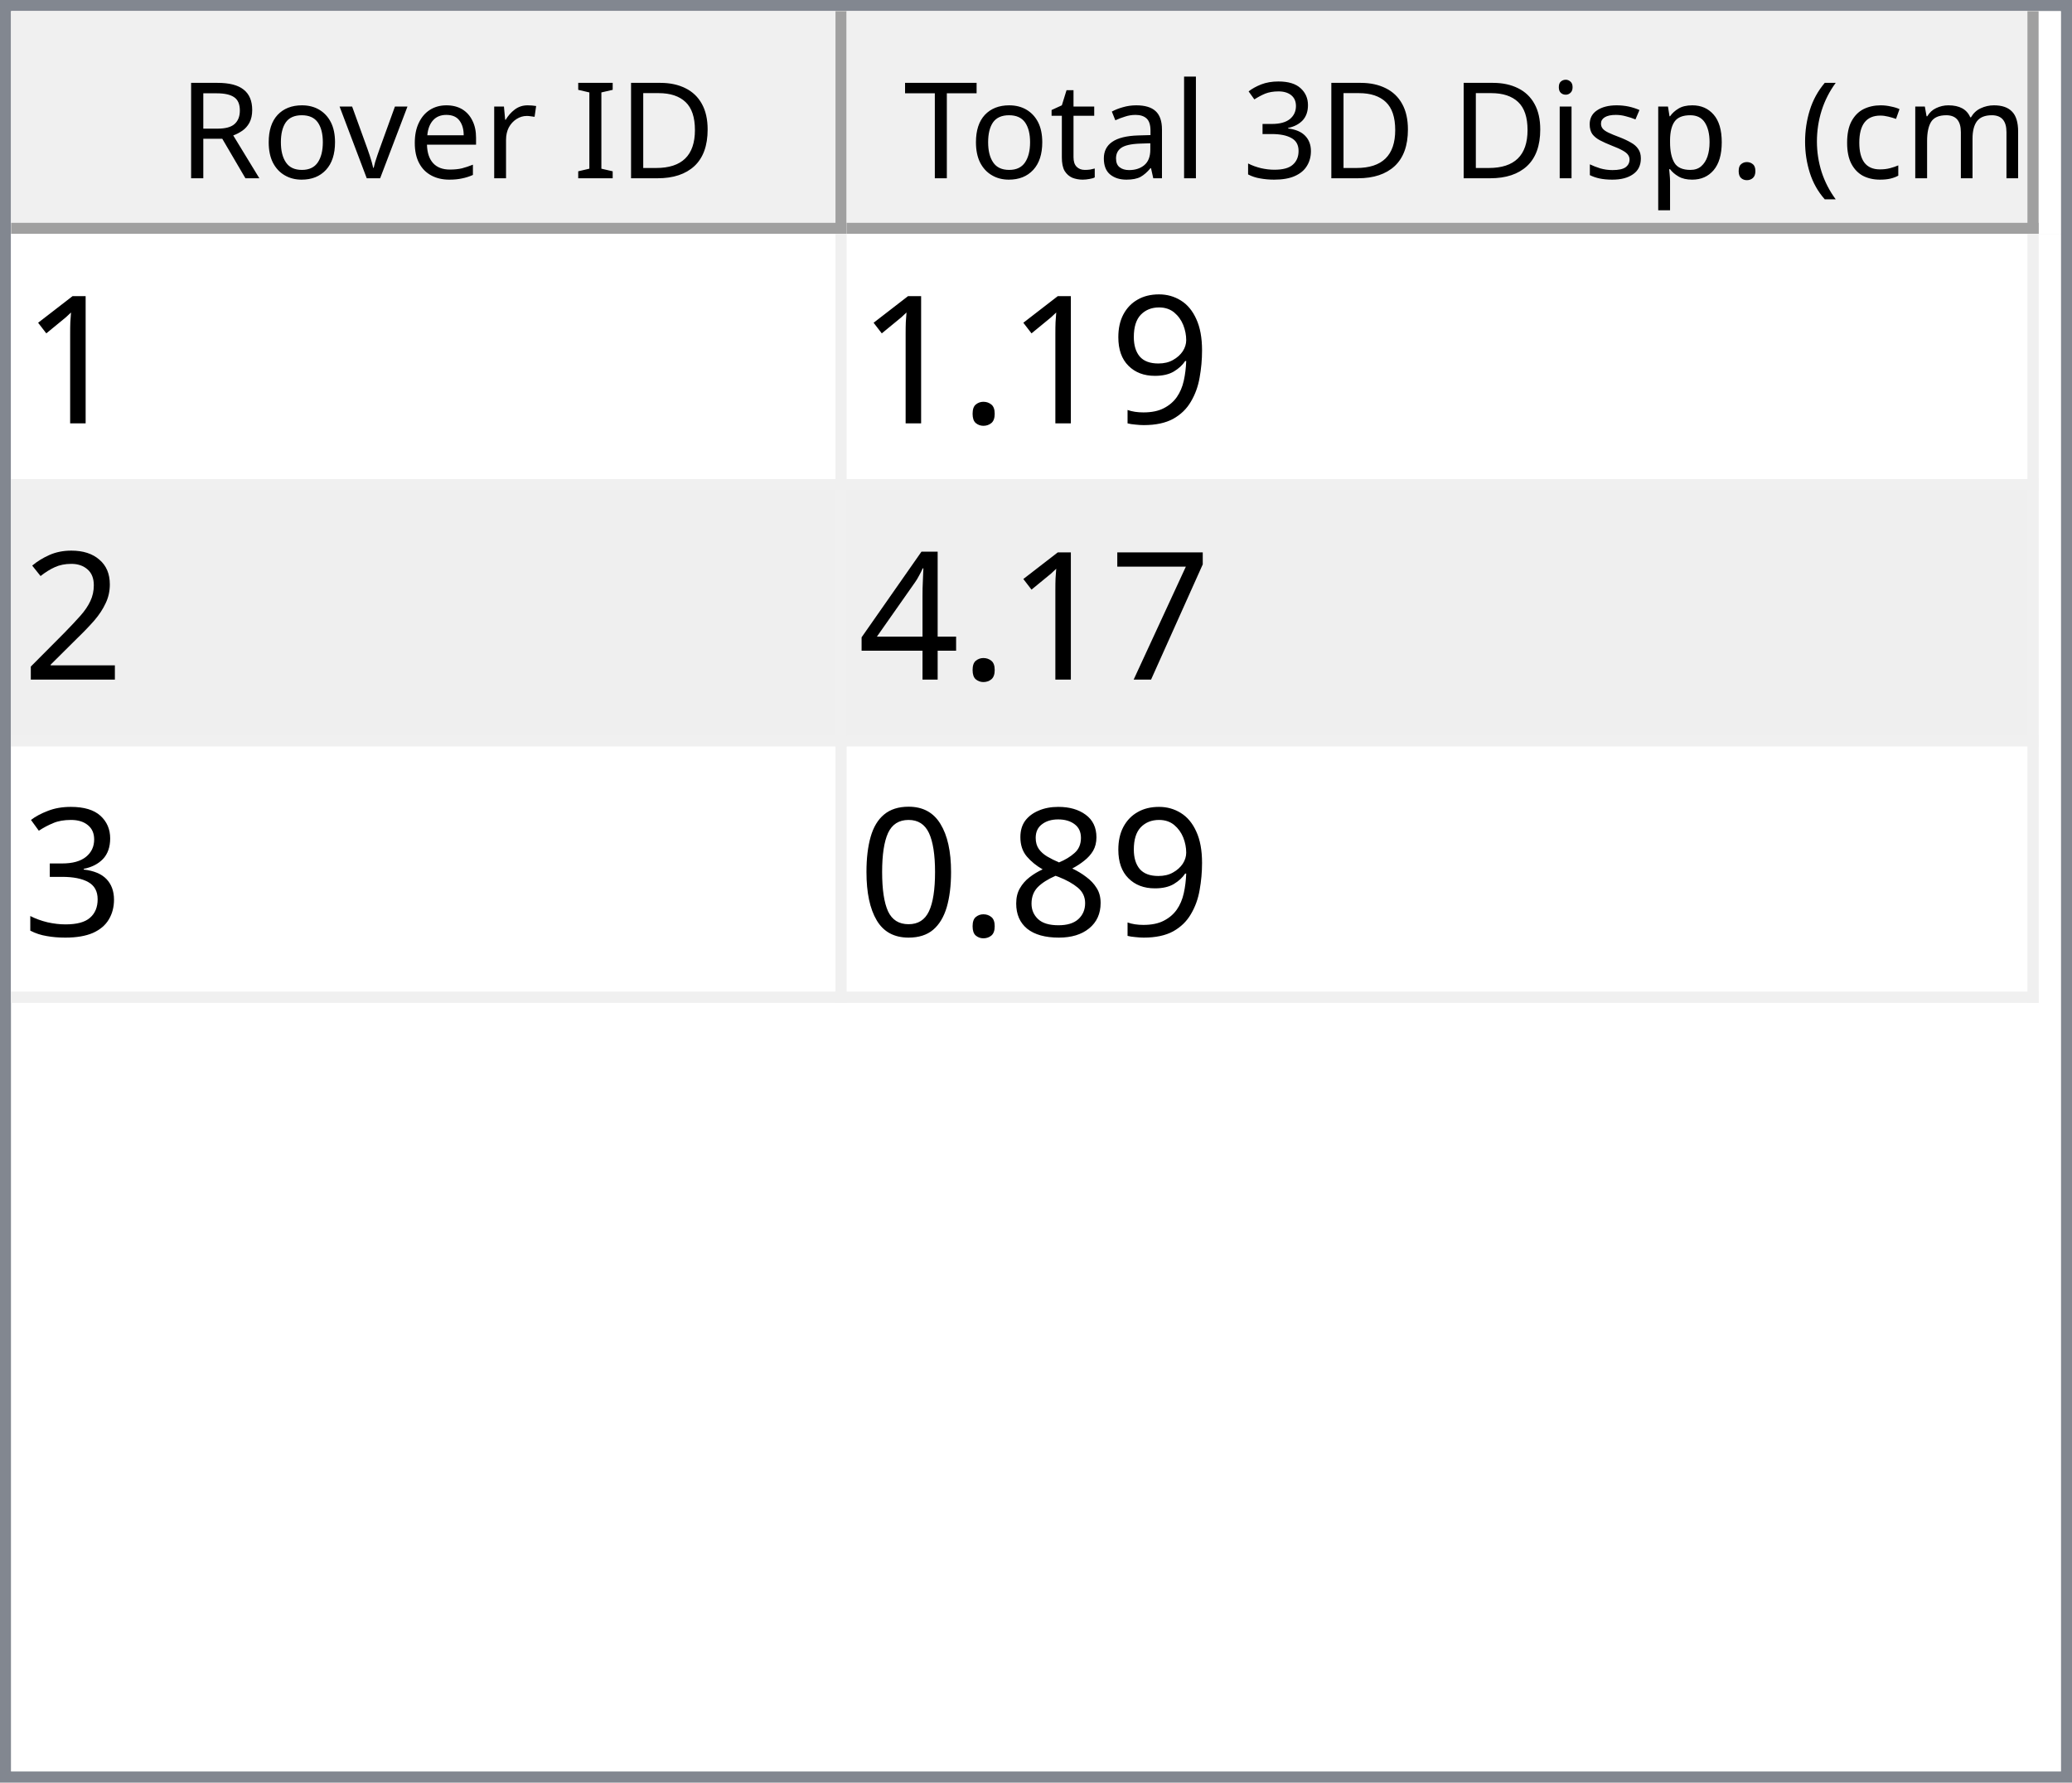
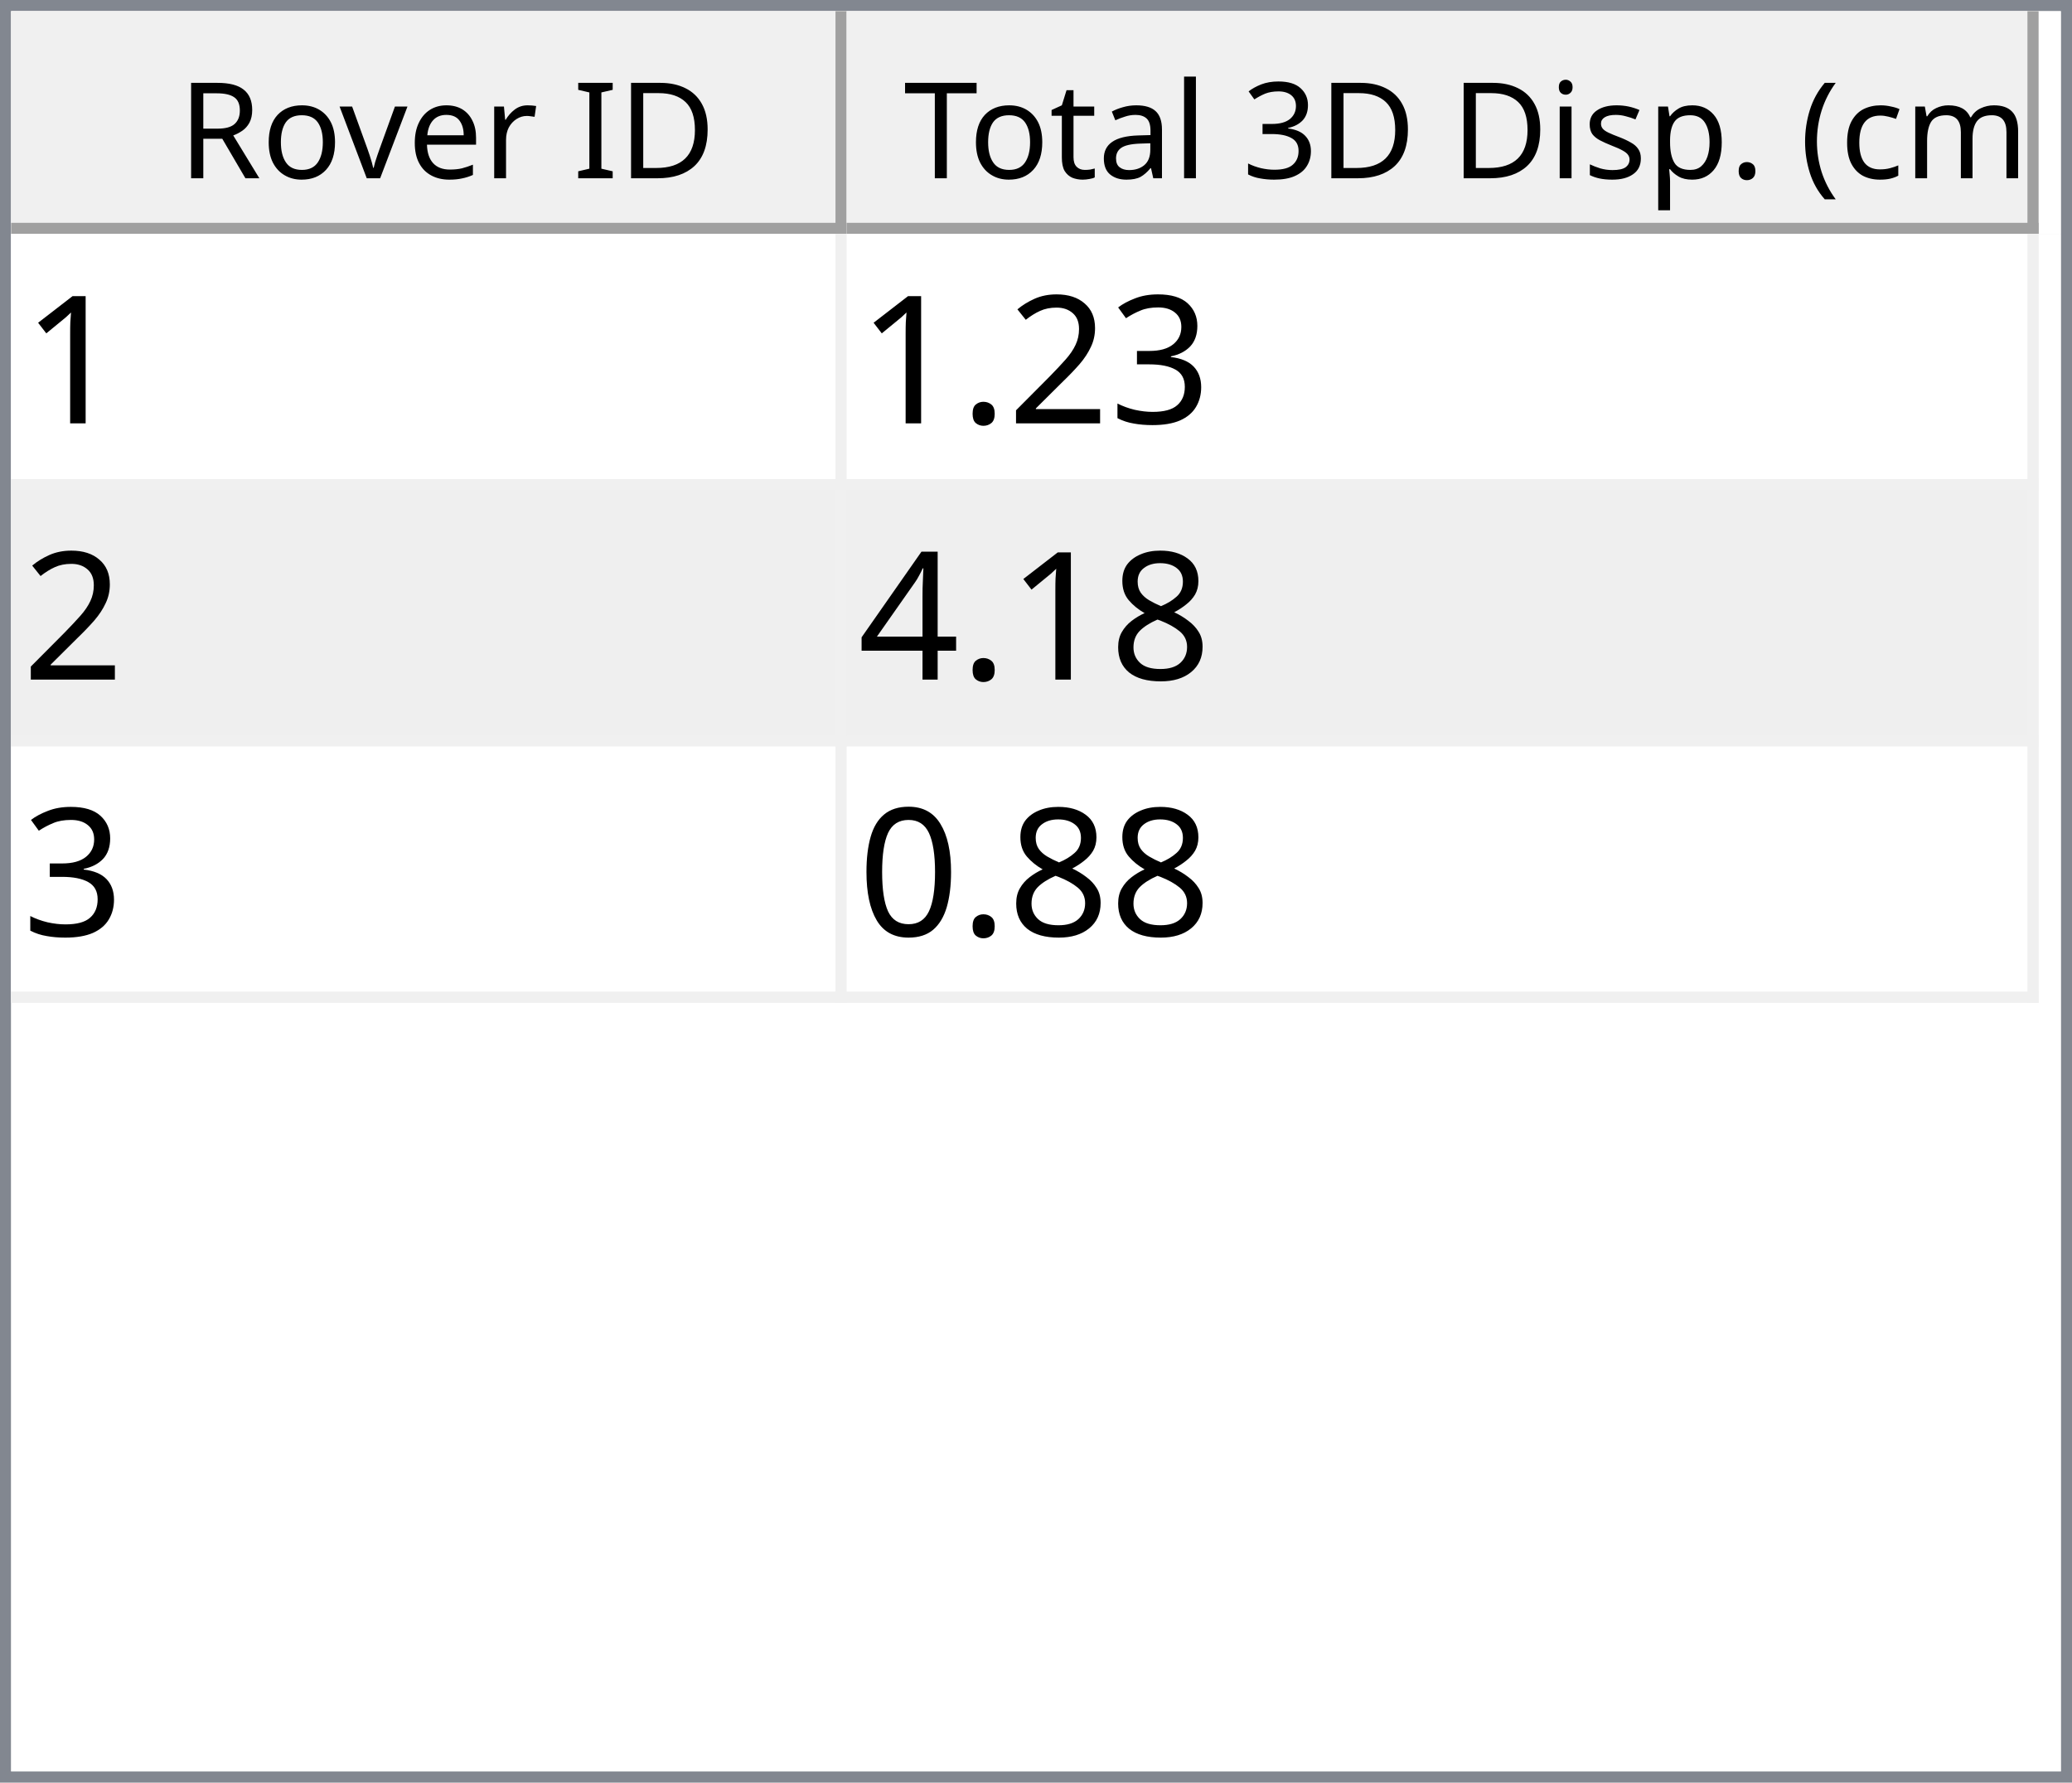
<svg xmlns="http://www.w3.org/2000/svg" style="fill-opacity:1; color-rendering:auto; color-interpolation:auto; text-rendering:auto; stroke:black; stroke-linecap:square; stroke-miterlimit:10; shape-rendering:auto; stroke-opacity:1; fill:black; stroke-dasharray:none; font-weight:normal; stroke-width:1; font-family:'Dialog'; font-style:normal; stroke-linejoin:miter; font-size:12px; stroke-dashoffset:0; image-rendering:auto;" width="186" height="160">
  <defs id="genericDefs" />
  <g>
    <defs id="defs1">
      <clipPath clipPathUnits="userSpaceOnUse" id="clipPath1">
        <path d="M0 0 L186 0 L186 160 L0 160 L0 0 Z" />
      </clipPath>
      <clipPath clipPathUnits="userSpaceOnUse" id="clipPath2">
        <path d="M0 0 L0 160 L186 160 L186 0 Z" />
      </clipPath>
      <clipPath clipPathUnits="userSpaceOnUse" id="clipPath3">
        <path d="M0 0 L0 20 L184 20 L184 0 Z" />
      </clipPath>
      <clipPath clipPathUnits="userSpaceOnUse" id="clipPath4">
        <path d="M0 0 L0 20 L75 20 L75 0 Z" />
      </clipPath>
      <clipPath clipPathUnits="userSpaceOnUse" id="clipPath5">
        <path d="M1 1 L1 19 L74 19 L74 1 Z" />
      </clipPath>
      <clipPath clipPathUnits="userSpaceOnUse" id="clipPath6">
        <path d="M0 0 L0 18 L73 18 L73 0 Z" />
      </clipPath>
      <clipPath clipPathUnits="userSpaceOnUse" id="clipPath7">
        <path d="M-0.5 -0.5 L-0.5 19.5 L74.5 19.5 L74.5 -0.5 Z" />
      </clipPath>
      <clipPath clipPathUnits="userSpaceOnUse" id="clipPath8">
        <path d="M0 0 L0 20 L107 20 L107 0 Z" />
      </clipPath>
      <clipPath clipPathUnits="userSpaceOnUse" id="clipPath9">
        <path d="M1 1 L1 19 L106 19 L106 1 Z" />
      </clipPath>
      <clipPath clipPathUnits="userSpaceOnUse" id="clipPath10">
        <path d="M0 0 L0 18 L105 18 L105 0 Z" />
      </clipPath>
      <clipPath clipPathUnits="userSpaceOnUse" id="clipPath11">
        <path d="M-0.5 -0.5 L-0.5 19.5 L106.5 19.5 L106.5 -0.5 Z" />
      </clipPath>
      <clipPath clipPathUnits="userSpaceOnUse" id="clipPath12">
        <path d="M0 0 L0 138 L184 138 L184 0 Z" />
      </clipPath>
      <clipPath clipPathUnits="userSpaceOnUse" id="clipPath13">
        <path d="M0 0 L0 69 L182 69 L182 0 Z" />
      </clipPath>
      <clipPath clipPathUnits="userSpaceOnUse" id="clipPath14">
        <path d="M-0.5 -0.5 L-0.5 68.5 L181.5 68.5 L181.5 -0.5 Z" />
      </clipPath>
      <clipPath clipPathUnits="userSpaceOnUse" id="clipPath15">
        <path d="M0 0 L0 22 L74 22 L74 0 Z" />
      </clipPath>
      <clipPath clipPathUnits="userSpaceOnUse" id="clipPath16">
        <path d="M0 0 L0 22 L106 22 L106 0 Z" />
      </clipPath>
      <font horiz-adv-x="64.551" id="font1">
        <font-face ascent="107.91" descent="25.098" units-per-em="100" style="font-style:normal; font-family:Segoe UI; font-weight:normal;" />
        <missing-glyph horiz-adv-x="64.551" d="M8.109 0 L8.109 68.266 L56.453 68.266 L56.453 0 L8.109 0 ZM15.328 7.234 L49.219 7.234 L49.219 61.031 L15.328 61.031 L15.328 7.234 Z" />
        <glyph unicode="D" horiz-adv-x="70.117" d="M9.188 0 L9.188 70.016 L28.516 70.016 Q65.531 70.016 65.531 35.891 Q65.531 19.672 55.25 9.836 Q44.969 0 27.734 0 L9.188 0 ZM17.391 62.594 L17.391 7.422 L27.828 7.422 Q41.609 7.422 49.273 14.797 Q56.938 22.172 56.938 35.688 Q56.938 62.594 28.328 62.594 L17.391 62.594 Z" />
        <glyph unicode="I" horiz-adv-x="26.611" d="M17.391 0 L9.188 0 L9.188 70.016 L17.391 70.016 L17.391 0 Z" />
        <glyph unicode=" " horiz-adv-x="27.393" d="" />
        <glyph unicode="r" horiz-adv-x="34.766" d="M34.188 41.891 Q32.078 43.5 28.125 43.5 Q23 43.5 19.555 38.672 Q16.109 33.844 16.109 25.484 L16.109 0 L8.109 0 L8.109 50 L16.109 50 L16.109 39.703 L16.312 39.703 Q18.016 44.969 21.531 47.922 Q25.047 50.875 29.391 50.875 Q32.516 50.875 34.188 50.203 L34.188 41.891 Z" />
        <glyph unicode="e" horiz-adv-x="52.295" d="M48.297 23 L12.984 23 Q13.188 14.656 17.484 10.109 Q21.781 5.562 29.297 5.562 Q37.75 5.562 44.828 11.141 L44.828 3.609 Q38.234 -1.172 27.391 -1.172 Q16.797 -1.172 10.742 5.641 Q4.688 12.453 4.688 24.812 Q4.688 36.469 11.305 43.82 Q17.922 51.172 27.734 51.172 Q37.547 51.172 42.922 44.828 Q48.297 38.484 48.297 27.203 L48.297 23 ZM40.094 29.781 Q40.047 36.719 36.75 40.578 Q33.453 44.438 27.594 44.438 Q21.922 44.438 17.969 40.383 Q14.016 36.328 13.094 29.781 L40.094 29.781 Z" />
        <glyph unicode="v" horiz-adv-x="47.9" d="M47.406 50 L27.484 0 L19.625 0 L0.688 50 L9.469 50 L22.172 13.672 Q23.578 9.672 23.922 6.688 L24.125 6.688 Q24.609 10.453 25.688 13.484 L38.969 50 L47.406 50 Z" />
        <glyph unicode="o" horiz-adv-x="58.594" d="M29 -1.172 Q17.922 -1.172 11.305 5.836 Q4.688 12.844 4.688 24.422 Q4.688 37.016 11.57 44.094 Q18.453 51.172 30.172 51.172 Q41.359 51.172 47.633 44.289 Q53.906 37.406 53.906 25.203 Q53.906 13.234 47.141 6.031 Q40.375 -1.172 29 -1.172 ZM29.594 44.438 Q21.875 44.438 17.383 39.188 Q12.891 33.938 12.891 24.703 Q12.891 15.828 17.43 10.695 Q21.969 5.562 29.594 5.562 Q37.359 5.562 41.531 10.594 Q45.703 15.625 45.703 24.906 Q45.703 34.281 41.531 39.359 Q37.359 44.438 29.594 44.438 Z" />
        <glyph unicode="R" horiz-adv-x="59.814" d="M59.375 0 L49.609 0 L37.891 19.625 Q36.281 22.359 34.766 24.289 Q33.25 26.219 31.664 27.438 Q30.078 28.656 28.25 29.219 Q26.422 29.781 24.125 29.781 L17.391 29.781 L17.391 0 L9.188 0 L9.188 70.016 L30.078 70.016 Q34.672 70.016 38.555 68.867 Q42.438 67.719 45.289 65.375 Q48.141 63.031 49.758 59.547 Q51.375 56.062 51.375 51.375 Q51.375 47.703 50.273 44.656 Q49.172 41.609 47.148 39.211 Q45.125 36.812 42.266 35.133 Q39.406 33.453 35.844 32.516 L35.844 32.328 Q37.594 31.547 38.891 30.547 Q40.188 29.547 41.359 28.18 Q42.531 26.812 43.68 25.078 Q44.828 23.344 46.234 21.047 L59.375 0 ZM17.391 62.594 L17.391 37.203 L28.516 37.203 Q31.594 37.203 34.203 38.133 Q36.812 39.062 38.719 40.797 Q40.625 42.531 41.703 45.047 Q42.781 47.562 42.781 50.688 Q42.781 56.297 39.141 59.445 Q35.5 62.594 28.609 62.594 L17.391 62.594 Z" />
        <glyph unicode=")" horiz-adv-x="30.176" d="M8.297 -15.922 L1.172 -15.922 Q16.406 2.344 16.406 26.812 Q16.406 51.469 1.078 70.016 L8.297 70.016 Q23.531 52.156 23.531 26.703 Q23.531 1.375 8.297 -15.922 Z" />
        <glyph unicode="m" horiz-adv-x="86.133" d="M79.109 0 L71.094 0 L71.094 28.719 Q71.094 37.016 68.531 40.727 Q65.969 44.438 59.906 44.438 Q54.781 44.438 51.195 39.75 Q47.609 35.062 47.609 28.516 L47.609 0 L39.594 0 L39.594 29.688 Q39.594 44.438 28.219 44.438 Q22.953 44.438 19.531 40.016 Q16.109 35.594 16.109 28.516 L16.109 0 L8.109 0 L8.109 50 L16.109 50 L16.109 42.094 L16.312 42.094 Q21.625 51.172 31.844 51.172 Q36.969 51.172 40.773 48.312 Q44.578 45.453 46 40.828 Q51.562 51.172 62.594 51.172 Q79.109 51.172 79.109 30.812 L79.109 0 Z" />
        <glyph unicode="c" horiz-adv-x="46.191" d="M42.188 2.297 Q36.422 -1.172 28.516 -1.172 Q17.828 -1.172 11.258 5.789 Q4.688 12.75 4.688 23.828 Q4.688 36.188 11.766 43.68 Q18.844 51.172 30.672 51.172 Q37.25 51.172 42.281 48.734 L42.281 40.531 Q36.719 44.438 30.375 44.438 Q22.703 44.438 17.797 38.945 Q12.891 33.453 12.891 24.516 Q12.891 15.719 17.508 10.641 Q22.125 5.562 29.891 5.562 Q36.422 5.562 42.188 9.906 L42.188 2.297 Z" />
        <glyph unicode="(" horiz-adv-x="30.176" d="M29.109 -15.922 L21.969 -15.922 Q6.844 1.375 6.844 26.703 Q6.844 52.156 21.969 70.016 L29.203 70.016 Q13.875 51.469 13.875 26.812 Q13.875 2.344 29.109 -15.922 Z" />
        <glyph unicode="." horiz-adv-x="21.68" d="M10.891 -1.078 Q8.641 -1.078 7.055 0.539 Q5.469 2.156 5.469 4.391 Q5.469 6.641 7.055 8.273 Q8.641 9.906 10.891 9.906 Q13.188 9.906 14.797 8.273 Q16.406 6.641 16.406 4.391 Q16.406 2.156 14.797 0.539 Q13.188 -1.078 10.891 -1.078 Z" />
        <glyph unicode="p" horiz-adv-x="58.789" d="M16.312 7.234 L16.109 7.234 L16.109 -23 L8.109 -23 L8.109 50 L16.109 50 L16.109 41.219 L16.312 41.219 Q22.219 51.172 33.594 51.172 Q43.266 51.172 48.688 44.461 Q54.109 37.75 54.109 26.469 Q54.109 13.922 48 6.375 Q41.891 -1.172 31.297 -1.172 Q21.578 -1.172 16.312 7.234 ZM16.109 27.391 L16.109 20.406 Q16.109 14.203 20.141 9.883 Q24.172 5.562 30.375 5.562 Q37.641 5.562 41.773 11.133 Q45.906 16.703 45.906 26.609 Q45.906 34.969 42.047 39.703 Q38.188 44.438 31.594 44.438 Q24.609 44.438 20.359 39.578 Q16.109 34.719 16.109 27.391 Z" />
        <glyph unicode="s" horiz-adv-x="42.432" d="M5.078 1.812 L5.078 10.406 Q11.625 5.562 19.484 5.562 Q30.031 5.562 30.031 12.594 Q30.031 14.594 29.125 15.992 Q28.219 17.391 26.68 18.461 Q25.141 19.531 23.07 20.383 Q21 21.234 18.609 22.172 Q15.281 23.484 12.766 24.828 Q10.25 26.172 8.57 27.859 Q6.891 29.547 6.031 31.695 Q5.172 33.844 5.172 36.719 Q5.172 40.234 6.789 42.945 Q8.406 45.656 11.086 47.484 Q13.766 49.312 17.211 50.242 Q20.656 51.172 24.312 51.172 Q30.812 51.172 35.938 48.922 L35.938 40.828 Q30.422 44.438 23.25 44.438 Q21 44.438 19.195 43.922 Q17.391 43.406 16.094 42.477 Q14.797 41.547 14.086 40.258 Q13.375 38.969 13.375 37.406 Q13.375 35.453 14.086 34.133 Q14.797 32.812 16.164 31.789 Q17.531 30.766 19.484 29.938 Q21.438 29.109 23.922 28.125 Q27.25 26.859 29.883 25.516 Q32.516 24.172 34.375 22.484 Q36.234 20.797 37.234 18.602 Q38.234 16.406 38.234 13.375 Q38.234 9.672 36.602 6.938 Q34.969 4.203 32.234 2.398 Q29.5 0.594 25.93 -0.289 Q22.359 -1.172 18.453 -1.172 Q10.75 -1.172 5.078 1.812 Z" />
        <glyph unicode="i" horiz-adv-x="24.219" d="M12.203 62.703 Q10.062 62.703 8.547 64.164 Q7.031 65.625 7.031 67.875 Q7.031 70.125 8.547 71.609 Q10.062 73.094 12.203 73.094 Q14.406 73.094 15.945 71.609 Q17.484 70.125 17.484 67.875 Q17.484 65.719 15.945 64.211 Q14.406 62.703 12.203 62.703 ZM16.109 0 L8.109 0 L8.109 50 L16.109 50 L16.109 0 Z" />
        <glyph unicode="3" horiz-adv-x="53.906" d="M46.531 19.828 Q46.531 15.094 44.75 11.211 Q42.969 7.328 39.719 4.57 Q36.469 1.812 31.93 0.297 Q27.391 -1.219 21.922 -1.219 Q11.922 -1.219 6 2.594 L6 11.188 Q13.094 5.609 22.219 5.609 Q25.875 5.609 28.828 6.539 Q31.781 7.469 33.906 9.227 Q36.031 10.984 37.18 13.477 Q38.328 15.969 38.328 19.094 Q38.328 32.812 18.797 32.812 L12.984 32.812 L12.984 39.594 L18.5 39.594 Q35.797 39.594 35.797 52.484 Q35.797 64.406 22.609 64.406 Q15.188 64.406 8.688 59.422 L8.688 67.188 Q15.375 71.188 24.609 71.188 Q29 71.188 32.57 69.969 Q36.141 68.75 38.68 66.555 Q41.219 64.359 42.609 61.281 Q44 58.203 44 54.5 Q44 40.672 30.031 36.719 L30.031 36.531 Q33.594 36.141 36.625 34.797 Q39.656 33.453 41.852 31.305 Q44.047 29.156 45.289 26.25 Q46.531 23.344 46.531 19.828 Z" />
        <glyph unicode="l" horiz-adv-x="24.219" d="M16.109 0 L8.109 0 L8.109 74.031 L16.109 74.031 L16.109 0 Z" />
        <glyph unicode="a" horiz-adv-x="50.879" d="M43.891 0 L35.891 0 L35.891 7.812 L35.688 7.812 Q30.469 -1.172 20.312 -1.172 Q12.844 -1.172 8.617 2.781 Q4.391 6.734 4.391 13.281 Q4.391 27.297 20.906 29.594 L35.891 31.688 Q35.891 44.438 25.594 44.438 Q16.547 44.438 9.281 38.281 L9.281 46.484 Q16.656 51.172 26.266 51.172 Q43.891 51.172 43.891 32.516 L43.891 0 ZM35.891 25.297 L23.828 23.641 Q18.266 22.859 15.43 20.875 Q12.594 18.891 12.594 13.875 Q12.594 10.203 15.211 7.883 Q17.828 5.562 22.172 5.562 Q28.125 5.562 32.008 9.742 Q35.891 13.922 35.891 20.312 L35.891 25.297 Z" />
        <glyph unicode="t" horiz-adv-x="33.887" d="M31.297 0.484 Q28.469 -1.078 23.828 -1.078 Q10.688 -1.078 10.688 13.578 L10.688 43.172 L2.094 43.172 L2.094 50 L10.688 50 L10.688 62.203 L18.703 64.797 L18.703 50 L31.297 50 L31.297 43.172 L18.703 43.172 L18.703 14.984 Q18.703 9.969 20.414 7.82 Q22.125 5.672 26.078 5.672 Q29.109 5.672 31.297 7.328 L31.297 0.484 Z" />
        <glyph unicode="T" horiz-adv-x="52.393" d="M50.594 62.594 L30.375 62.594 L30.375 0 L22.172 0 L22.172 62.594 L2 62.594 L2 70.016 L50.594 70.016 L50.594 62.594 Z" />
      </font>
      <font horiz-adv-x="75.0" id="font2">
        <font-face ascent="100.537" descent="21.973" units-per-em="100" style="font-style:normal; font-family:sans-serif; font-weight:normal;" />
        <missing-glyph horiz-adv-x="75.0" d="M12.5 0 L12.5 62.5 L62.5 62.5 L62.5 0 L12.5 0 ZM14.062 1.562 L60.938 1.562 L60.938 60.938 L14.062 60.938 L14.062 1.562 Z" />
        <glyph unicode="1" horiz-adv-x="55.615" d="M37.25 0 L28.469 0 L28.469 56 Q25.297 52.984 20.141 49.953 Q14.984 46.922 10.891 45.406 L10.891 53.906 Q18.266 57.375 23.781 62.305 Q29.297 67.234 31.594 71.875 L37.25 71.875 L37.25 0 Z" />
-         <glyph unicode="9" horiz-adv-x="55.615" d="M5.469 16.547 L13.922 17.328 Q14.984 11.375 18.016 8.688 Q21.047 6 25.781 6 Q29.828 6 32.883 7.859 Q35.938 9.719 37.891 12.82 Q39.844 15.922 41.164 21.195 Q42.484 26.469 42.484 31.938 Q42.484 32.516 42.438 33.688 Q39.797 29.5 35.234 26.883 Q30.672 24.266 25.344 24.266 Q16.453 24.266 10.305 30.711 Q4.156 37.156 4.156 47.703 Q4.156 58.594 10.578 65.234 Q17 71.875 26.656 71.875 Q33.641 71.875 39.43 68.117 Q45.219 64.359 48.219 57.398 Q51.219 50.438 51.219 37.25 Q51.219 23.531 48.242 15.406 Q45.266 7.281 39.383 3.031 Q33.5 -1.219 25.594 -1.219 Q17.188 -1.219 11.867 3.445 Q6.547 8.109 5.469 16.547 ZM41.453 48.141 Q41.453 55.719 37.43 60.156 Q33.406 64.594 27.734 64.594 Q21.875 64.594 17.531 59.812 Q13.188 55.031 13.188 47.406 Q13.188 40.578 17.312 36.305 Q21.438 32.031 27.484 32.031 Q33.594 32.031 37.523 36.305 Q41.453 40.578 41.453 48.141 Z" />
+         <glyph unicode="3" horiz-adv-x="55.615" d="M4.203 18.891 L12.984 20.062 Q14.5 12.594 18.141 9.297 Q21.781 6 27 6 Q33.203 6 37.477 10.297 Q41.75 14.594 41.75 20.953 Q41.75 27 37.797 30.93 Q33.844 34.859 27.734 34.859 Q25.25 34.859 21.531 33.891 L22.516 41.609 Q23.391 41.5 23.922 41.5 Q29.547 41.5 34.039 44.43 Q38.531 47.359 38.531 53.469 Q38.531 58.297 35.258 61.477 Q31.984 64.656 26.812 64.656 Q21.688 64.656 18.266 61.43 Q14.844 58.203 13.875 51.766 L5.078 53.328 Q6.688 62.156 12.398 67.016 Q18.109 71.875 26.609 71.875 Q32.469 71.875 37.398 69.359 Q42.328 66.844 44.945 62.5 Q47.562 58.156 47.562 53.266 Q47.562 48.641 45.07 44.828 Q42.578 41.016 37.703 38.766 Q44.047 37.312 47.562 32.695 Q51.078 28.078 51.078 21.141 Q51.078 11.766 44.242 5.25 Q37.406 -1.266 26.953 -1.266 Q17.531 -1.266 11.305 4.352 Q5.078 9.969 4.203 18.891 Z" />
+         <glyph unicode="2" horiz-adv-x="55.615" d="M50.344 8.453 L50.344 0 L3.031 0 Q2.938 3.172 4.047 6.109 Q5.859 10.938 9.836 15.625 Q13.812 20.312 21.344 26.469 Q33.016 36.031 37.117 41.625 Q41.219 47.219 41.219 52.203 Q41.219 57.422 37.477 61.008 Q33.734 64.594 27.734 64.594 Q21.391 64.594 17.578 60.789 Q13.766 56.984 13.719 50.25 L4.688 51.172 Q5.609 61.281 11.664 66.578 Q17.719 71.875 27.938 71.875 Q38.234 71.875 44.242 66.164 Q50.25 60.453 50.25 52 Q50.25 47.703 48.492 43.555 Q46.734 39.406 42.656 34.812 Q38.578 30.219 29.109 22.219 Q21.188 15.578 18.945 13.211 Q16.703 10.844 15.234 8.453 L50.344 8.453 Z" />
        <glyph unicode="." horiz-adv-x="27.783" d="M9.078 0 L9.078 10.016 L19.094 10.016 L19.094 0 L9.078 0 Z" />
-         <glyph unicode="2" horiz-adv-x="55.615" d="M50.344 8.453 L50.344 0 L3.031 0 Q2.938 3.172 4.047 6.109 Q5.859 10.938 9.836 15.625 Q13.812 20.312 21.344 26.469 Q33.016 36.031 37.117 41.625 Q41.219 47.219 41.219 52.203 Q41.219 57.422 37.477 61.008 Q33.734 64.594 27.734 64.594 Q21.391 64.594 17.578 60.789 Q13.766 56.984 13.719 50.25 L4.688 51.172 Q5.609 61.281 11.664 66.578 Q17.719 71.875 27.938 71.875 Q38.234 71.875 44.242 66.164 Q50.25 60.453 50.25 52 Q50.25 47.703 48.492 43.555 Q46.734 39.406 42.656 34.812 Q38.578 30.219 29.109 22.219 Q21.188 15.578 18.945 13.211 Q16.703 10.844 15.234 8.453 L50.344 8.453 Z" />
-         <glyph unicode="7" horiz-adv-x="55.615" d="M4.734 62.203 L4.734 70.656 L51.078 70.656 L51.078 63.812 Q44.234 56.547 37.523 44.484 Q30.812 32.422 27.156 19.672 Q24.516 10.688 23.781 0 L14.75 0 Q14.891 8.453 18.062 20.414 Q21.234 32.375 27.172 43.484 Q33.109 54.594 39.797 62.203 L4.734 62.203 Z" />
+         <glyph unicode="8" horiz-adv-x="55.615" d="M17.672 38.812 Q12.203 40.828 9.57 44.539 Q6.938 48.25 6.938 53.422 Q6.938 61.234 12.555 66.555 Q18.172 71.875 27.484 71.875 Q36.859 71.875 42.578 66.43 Q48.297 60.984 48.297 53.172 Q48.297 48.188 45.68 44.508 Q43.062 40.828 37.75 38.812 Q44.344 36.672 47.781 31.883 Q51.219 27.094 51.219 20.453 Q51.219 11.281 44.727 5.031 Q38.234 -1.219 27.641 -1.219 Q17.047 -1.219 10.547 5.055 Q4.047 11.328 4.047 20.703 Q4.047 27.688 7.594 32.398 Q11.141 37.109 17.672 38.812 ZM15.922 53.719 Q15.922 48.641 19.195 45.414 Q22.469 42.188 27.688 42.188 Q32.766 42.188 36.016 45.383 Q39.266 48.578 39.266 53.219 Q39.266 58.062 35.914 61.359 Q32.562 64.656 27.594 64.656 Q22.562 64.656 19.242 61.43 Q15.922 58.203 15.922 53.719 ZM13.094 20.656 Q13.094 16.891 14.875 13.375 Q16.656 9.859 20.172 7.93 Q23.688 6 27.734 6 Q34.031 6 38.133 10.055 Q42.234 14.109 42.234 20.359 Q42.234 26.703 38.016 30.859 Q33.797 35.016 27.438 35.016 Q21.234 35.016 17.164 30.914 Q13.094 26.812 13.094 20.656 Z" />
        <glyph unicode="4" horiz-adv-x="55.615" d="M32.328 0 L32.328 17.141 L1.266 17.141 L1.266 25.203 L33.938 71.578 L41.109 71.578 L41.109 25.203 L50.781 25.203 L50.781 17.141 L41.109 17.141 L41.109 0 L32.328 0 ZM32.328 25.203 L32.328 57.469 L9.906 25.203 L32.328 25.203 Z" />
-         <glyph unicode="3" horiz-adv-x="55.615" d="M4.203 18.891 L12.984 20.062 Q14.5 12.594 18.141 9.297 Q21.781 6 27 6 Q33.203 6 37.477 10.297 Q41.75 14.594 41.75 20.953 Q41.75 27 37.797 30.93 Q33.844 34.859 27.734 34.859 Q25.25 34.859 21.531 33.891 L22.516 41.609 Q23.391 41.5 23.922 41.5 Q29.547 41.5 34.039 44.43 Q38.531 47.359 38.531 53.469 Q38.531 58.297 35.258 61.477 Q31.984 64.656 26.812 64.656 Q21.688 64.656 18.266 61.43 Q14.844 58.203 13.875 51.766 L5.078 53.328 Q6.688 62.156 12.398 67.016 Q18.109 71.875 26.609 71.875 Q32.469 71.875 37.398 69.359 Q42.328 66.844 44.945 62.5 Q47.562 58.156 47.562 53.266 Q47.562 48.641 45.07 44.828 Q42.578 41.016 37.703 38.766 Q44.047 37.312 47.562 32.695 Q51.078 28.078 51.078 21.141 Q51.078 11.766 44.242 5.25 Q37.406 -1.266 26.953 -1.266 Q17.531 -1.266 11.305 4.352 Q5.078 9.969 4.203 18.891 Z" />
-         <glyph unicode="8" horiz-adv-x="55.615" d="M17.672 38.812 Q12.203 40.828 9.57 44.539 Q6.938 48.25 6.938 53.422 Q6.938 61.234 12.555 66.555 Q18.172 71.875 27.484 71.875 Q36.859 71.875 42.578 66.43 Q48.297 60.984 48.297 53.172 Q48.297 48.188 45.68 44.508 Q43.062 40.828 37.75 38.812 Q44.344 36.672 47.781 31.883 Q51.219 27.094 51.219 20.453 Q51.219 11.281 44.727 5.031 Q38.234 -1.219 27.641 -1.219 Q17.047 -1.219 10.547 5.055 Q4.047 11.328 4.047 20.703 Q4.047 27.688 7.594 32.398 Q11.141 37.109 17.672 38.812 ZM15.922 53.719 Q15.922 48.641 19.195 45.414 Q22.469 42.188 27.688 42.188 Q32.766 42.188 36.016 45.383 Q39.266 48.578 39.266 53.219 Q39.266 58.062 35.914 61.359 Q32.562 64.656 27.594 64.656 Q22.562 64.656 19.242 61.43 Q15.922 58.203 15.922 53.719 ZM13.094 20.656 Q13.094 16.891 14.875 13.375 Q16.656 9.859 20.172 7.93 Q23.688 6 27.734 6 Q34.031 6 38.133 10.055 Q42.234 14.109 42.234 20.359 Q42.234 26.703 38.016 30.859 Q33.797 35.016 27.438 35.016 Q21.234 35.016 17.164 30.914 Q13.094 26.812 13.094 20.656 Z" />
        <glyph unicode="0" horiz-adv-x="55.615" d="M4.156 35.297 Q4.156 48 6.766 55.742 Q9.375 63.484 14.523 67.68 Q19.672 71.875 27.484 71.875 Q33.25 71.875 37.594 69.555 Q41.938 67.234 44.773 62.867 Q47.609 58.5 49.219 52.227 Q50.828 45.953 50.828 35.297 Q50.828 22.703 48.242 14.969 Q45.656 7.234 40.508 3.008 Q35.359 -1.219 27.484 -1.219 Q17.141 -1.219 11.234 6.203 Q4.156 15.141 4.156 35.297 ZM13.188 35.297 Q13.188 17.672 17.312 11.836 Q21.438 6 27.484 6 Q33.547 6 37.672 11.859 Q41.797 17.719 41.797 35.297 Q41.797 52.984 37.672 58.789 Q33.547 64.594 27.391 64.594 Q21.344 64.594 17.719 59.469 Q13.188 52.938 13.188 35.297 Z" />
      </font>
    </defs>
    <g style="fill:white; stroke:white;">
      <rect x="0" y="0" width="186" style="clip-path:url(#clipPath1); stroke:none;" height="160" />
    </g>
    <g style="fill:white; text-rendering:optimizeSpeed; color-rendering:optimizeSpeed; image-rendering:optimizeSpeed; shape-rendering:crispEdges; stroke:white; color-interpolation:sRGB;">
      <rect x="0" width="186" height="160" y="0" style="stroke:none;" />
      <path style="stroke:none;" d="M0 160 L186 160 L186 0 L0 0 Z" />
    </g>
    <g style="fill:rgb(240,240,240); font-family:'Segoe UI'; stroke:rgb(240,240,240);">
      <rect x="0" y="0" width="186" style="clip-path:url(#clipPath2); stroke:none;" height="160" />
    </g>
    <g style="fill:rgb(130,135,144); font-family:'Segoe UI'; stroke:rgb(130,135,144);">
      <path d="M0 0 L186 0 L186 160 L0 160 L0 0 ZM1 1 L185 1 L185 159 L1 159 L1 1 Z" style="fill-rule:evenodd; clip-path:url(#clipPath2); stroke:none;" />
    </g>
    <g style="fill:white; font-family:'Segoe UI'; stroke:white;" transform="translate(1,1)">
      <rect x="0" y="0" width="184" style="clip-path:url(#clipPath3); stroke:none;" height="20" />
    </g>
    <g style="fill:rgb(240,240,240); font-family:'Segoe UI'; stroke:rgb(240,240,240);" transform="translate(1,1)">
      <rect x="0" y="0" width="75" style="clip-path:url(#clipPath4); stroke:none;" height="20" />
    </g>
    <g style="font-family:'Segoe UI';" transform="translate(2,2)">
      <text x="14" xml:space="preserve" y="14" style="clip-path:url(#clipPath6); stroke:none;">Rover ID</text>
    </g>
    <g style="fill:rgb(160,160,160); font-family:'Segoe UI'; stroke:rgb(160,160,160); stroke-linejoin:bevel;" transform="translate(1.5,1.5)">
      <line x1="74" x2="74" y1="0" style="fill:none; clip-path:url(#clipPath7);" y2="19" />
    </g>
    <g style="fill:rgb(160,160,160); font-family:'Segoe UI'; stroke:rgb(160,160,160); stroke-linejoin:bevel;" transform="matrix(1,0,0,1,1,1) translate(0.5,0.5)">
      <line x1="0" x2="74" y1="19" style="fill:none; clip-path:url(#clipPath7);" y2="19" />
    </g>
    <g style="fill:rgb(240,240,240); font-family:'Segoe UI'; stroke:rgb(240,240,240);" transform="translate(76,1)">
      <rect x="0" y="0" width="107" style="clip-path:url(#clipPath8); stroke:none;" height="20" />
    </g>
    <g style="font-family:'Segoe UI';" transform="translate(77,2)">
      <text x="1" xml:space="preserve" y="14" style="clip-path:url(#clipPath10); stroke:none;"> Total 3D Disp. (cm)</text>
    </g>
    <g style="fill:rgb(160,160,160); font-family:'Segoe UI'; stroke:rgb(160,160,160); stroke-linejoin:bevel;" transform="translate(76.5,1.5)">
      <line x1="106" x2="106" y1="0" style="fill:none; clip-path:url(#clipPath11);" y2="19" />
    </g>
    <g style="fill:rgb(160,160,160); font-family:'Segoe UI'; stroke:rgb(160,160,160); stroke-linejoin:bevel;" transform="matrix(1,0,0,1,76,1) translate(0.5,0.5)">
      <line x1="0" x2="106" y1="19" style="fill:none; clip-path:url(#clipPath11);" y2="19" />
    </g>
    <g style="fill:white; font-family:'Segoe UI'; stroke:white;" transform="translate(1,21)">
      <rect x="0" y="0" width="184" style="clip-path:url(#clipPath12); stroke:none;" height="138" />
    </g>
    <g style="fill:rgb(240,240,240); font-size:16px; font-family:sans-serif; stroke:rgb(240,240,240);" transform="translate(1,21)">
      <rect x="0" y="0" width="182" style="clip-path:url(#clipPath13); stroke:none;" height="69" />
      <line transform="translate(0.5,0.5)" x1="0" x2="181" y1="22" style="clip-path:url(#clipPath14); fill:none; stroke-linejoin:bevel;" y2="22" />
    </g>
    <g transform="matrix(1,0,0,1,1,21) translate(0.5,0.5)" style="fill:rgb(240,240,240); font-size:16px; font-family:sans-serif; stroke:rgb(240,240,240); stroke-linejoin:bevel;">
      <line x1="0" x2="181" y1="45" style="fill:none; clip-path:url(#clipPath14);" y2="45" />
    </g>
    <g transform="matrix(1,0,0,1,1,21) translate(0.5,0.5)" style="fill:rgb(240,240,240); font-size:16px; font-family:sans-serif; stroke:rgb(240,240,240); stroke-linejoin:bevel;">
      <line x1="0" x2="181" y1="68" style="fill:none; clip-path:url(#clipPath14);" y2="68" />
    </g>
    <g transform="matrix(1,0,0,1,1,21) translate(0.5,0.5)" style="fill:rgb(240,240,240); font-size:16px; font-family:sans-serif; stroke:rgb(240,240,240); stroke-linejoin:bevel;">
      <line x1="74" x2="74" y1="0" style="fill:none; clip-path:url(#clipPath14);" y2="68" />
    </g>
    <g transform="matrix(1,0,0,1,1,21) translate(0.5,0.5)" style="fill:rgb(240,240,240); font-size:16px; font-family:sans-serif; stroke:rgb(240,240,240); stroke-linejoin:bevel;">
      <line x1="181" x2="181" y1="0" style="fill:none; clip-path:url(#clipPath14);" y2="68" />
    </g>
    <g style="fill:white; font-size:16px; font-family:sans-serif; stroke:white;" transform="matrix(1,0,0,1,1,21)">
      <rect x="0" y="0" width="74" style="clip-path:url(#clipPath15); stroke:none;" height="22" />
      <text x="1" y="17" style="fill:black; clip-path:url(#clipPath15); stroke:none;" xml:space="preserve">1</text>
    </g>
    <g style="fill:white; font-size:16px; font-family:sans-serif; stroke:white;" transform="matrix(1,0,0,1,1,21) translate(75,0)">
      <rect x="0" y="0" width="106" style="clip-path:url(#clipPath16); stroke:none;" height="22" />
-       <text x="1" y="17" style="fill:black; clip-path:url(#clipPath16); stroke:none;" xml:space="preserve">1.19</text>
+       <text x="1" y="17" style="fill:black; clip-path:url(#clipPath16); stroke:none;" xml:space="preserve">1.23</text>
    </g>
    <g style="fill:rgb(239,239,239); font-size:16px; font-family:sans-serif; stroke:rgb(239,239,239);" transform="matrix(1,0,0,1,1,21) translate(0,23)">
      <rect x="0" y="0" width="74" style="clip-path:url(#clipPath15); stroke:none;" height="22" />
      <text x="1" y="17" style="fill:black; clip-path:url(#clipPath15); stroke:none;" xml:space="preserve">2</text>
    </g>
    <g style="fill:rgb(239,239,239); font-size:16px; font-family:sans-serif; stroke:rgb(239,239,239);" transform="matrix(1,0,0,1,1,21) translate(75,23)">
      <rect x="0" y="0" width="106" style="clip-path:url(#clipPath16); stroke:none;" height="22" />
-       <text x="1" y="17" style="fill:black; clip-path:url(#clipPath16); stroke:none;" xml:space="preserve">4.17</text>
+       <text x="1" y="17" style="fill:black; clip-path:url(#clipPath16); stroke:none;" xml:space="preserve">4.18</text>
    </g>
    <g style="fill:white; font-size:16px; font-family:sans-serif; stroke:white;" transform="matrix(1,0,0,1,1,21) translate(0,46)">
      <rect x="0" y="0" width="74" style="clip-path:url(#clipPath15); stroke:none;" height="22" />
      <text x="1" y="17" style="fill:black; clip-path:url(#clipPath15); stroke:none;" xml:space="preserve">3</text>
    </g>
    <g style="fill:white; font-size:16px; font-family:sans-serif; stroke:white;" transform="matrix(1,0,0,1,1,21) translate(75,46)">
      <rect x="0" y="0" width="106" style="clip-path:url(#clipPath16); stroke:none;" height="22" />
-       <text x="1" y="17" style="fill:black; clip-path:url(#clipPath16); stroke:none;" xml:space="preserve">0.89</text>
+       <text x="1" y="17" style="fill:black; clip-path:url(#clipPath16); stroke:none;" xml:space="preserve">0.88</text>
    </g>
  </g>
</svg>
